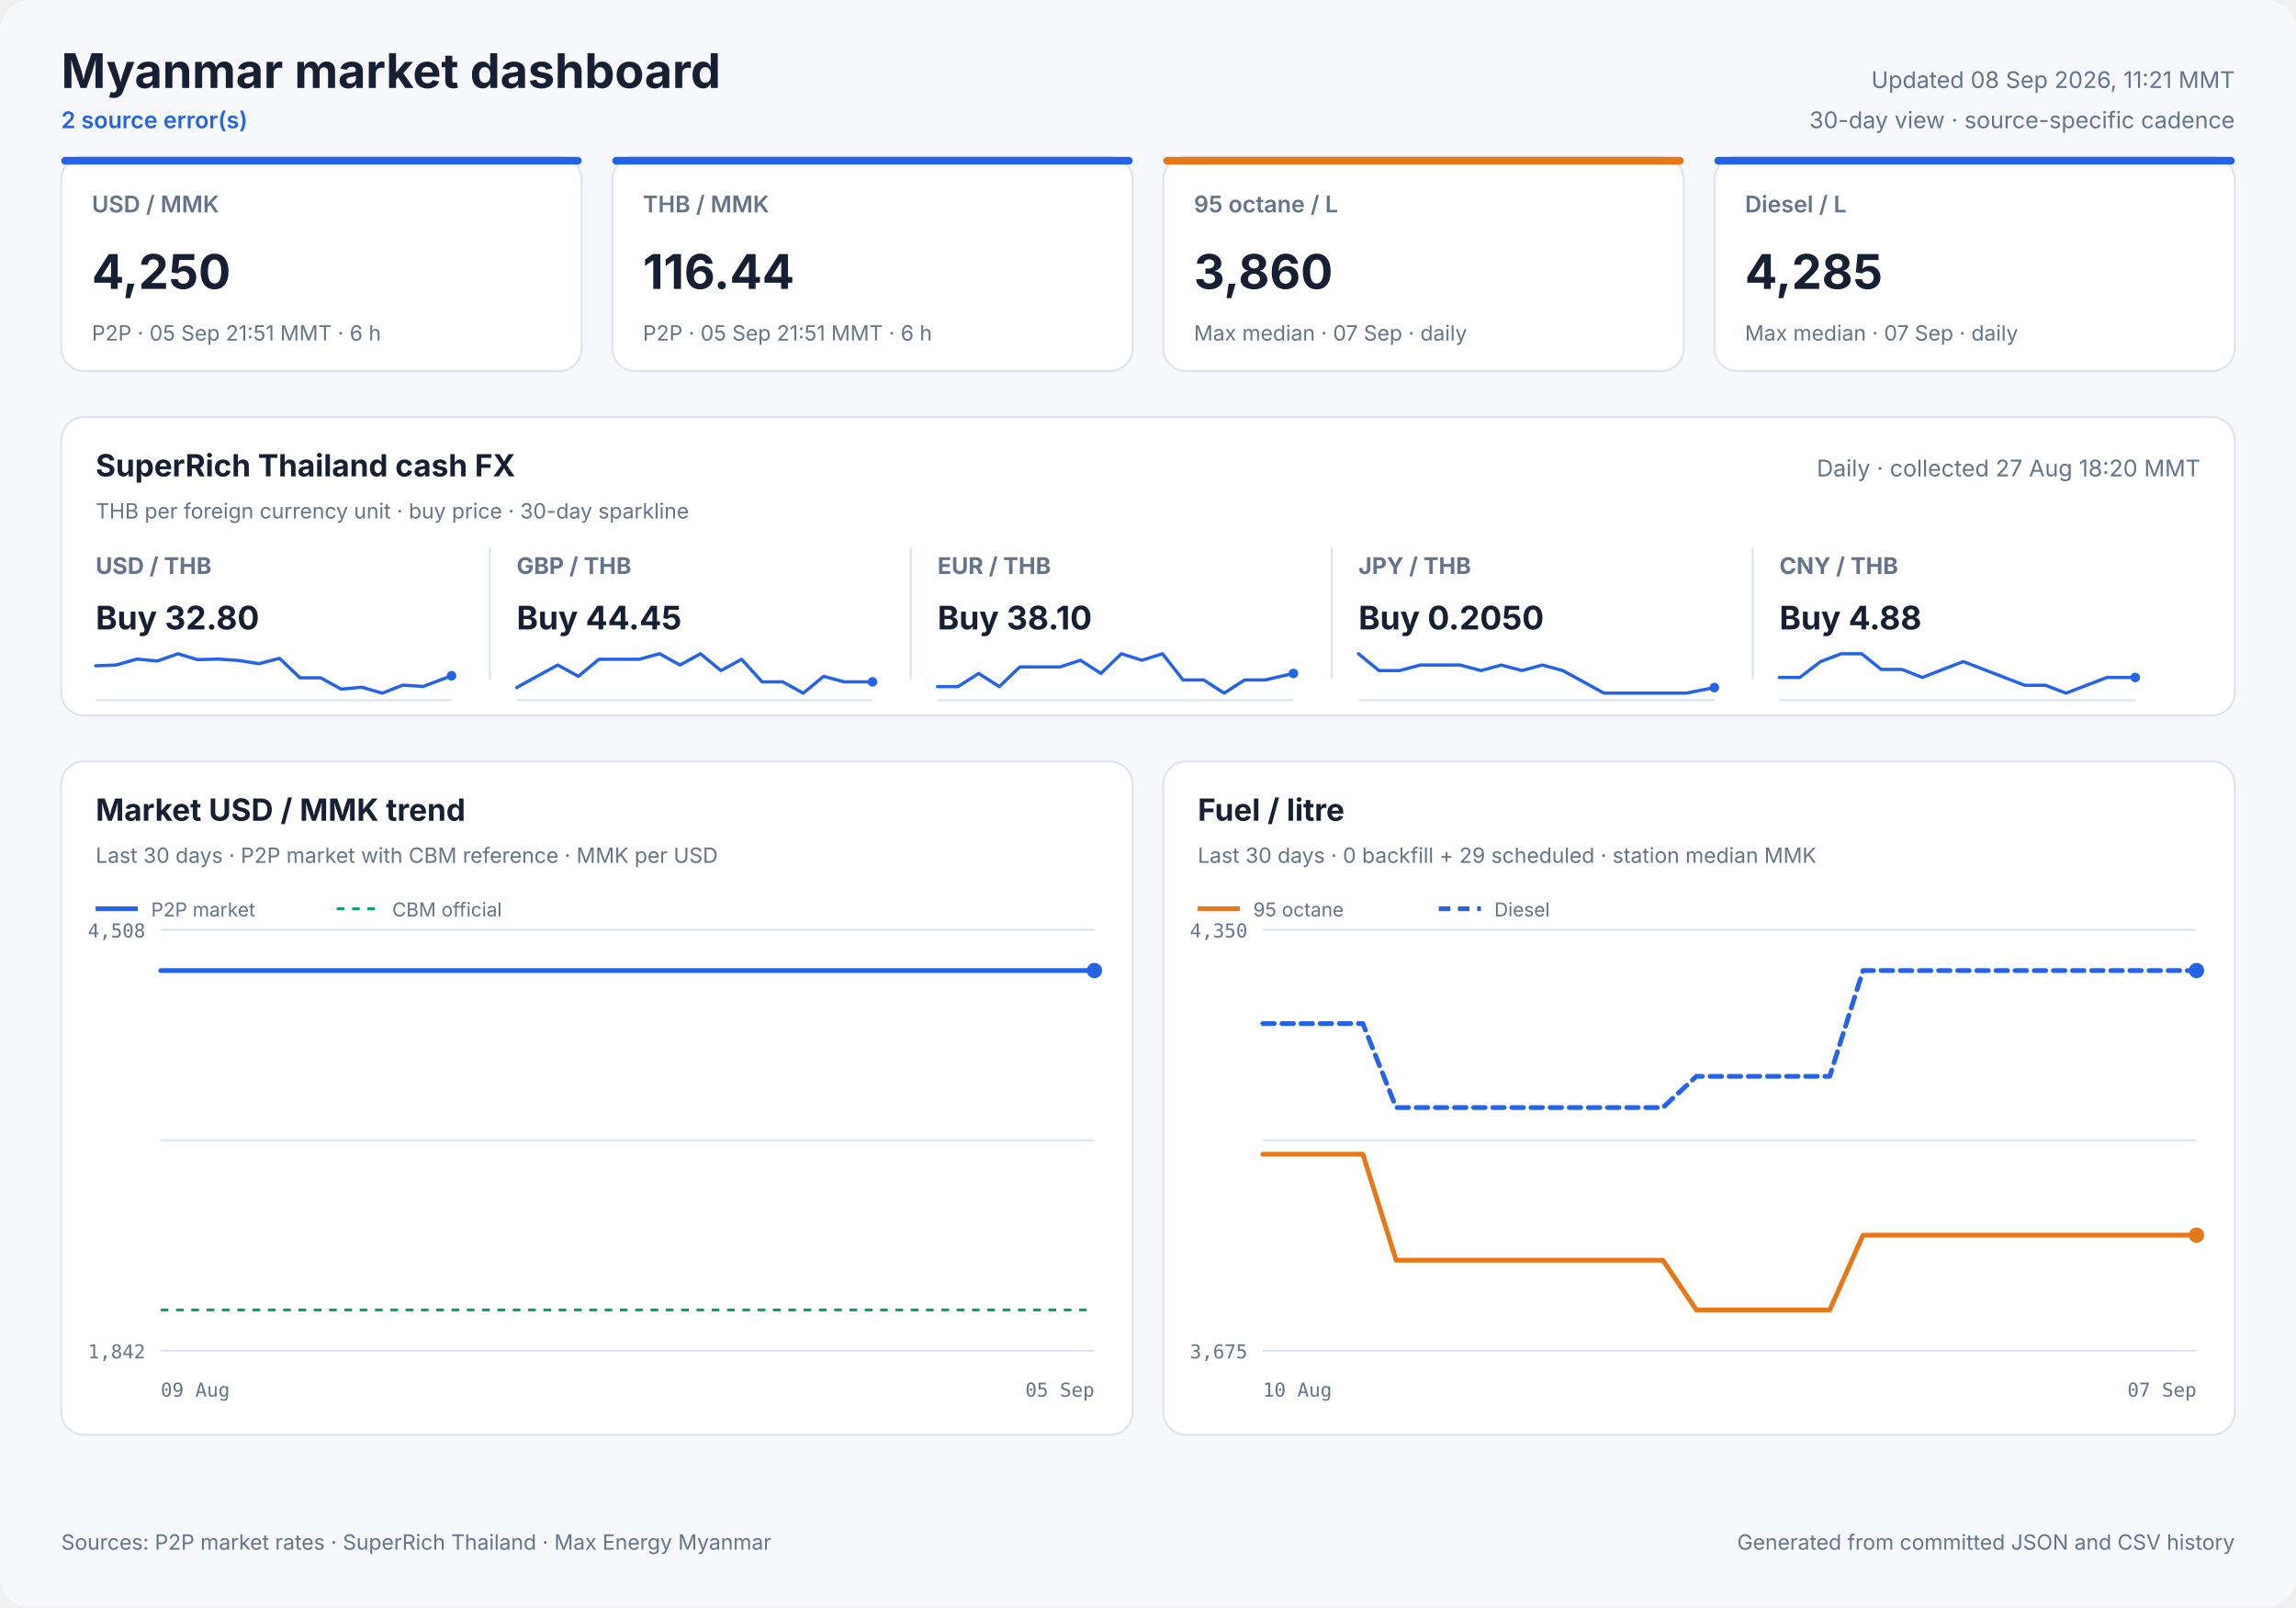
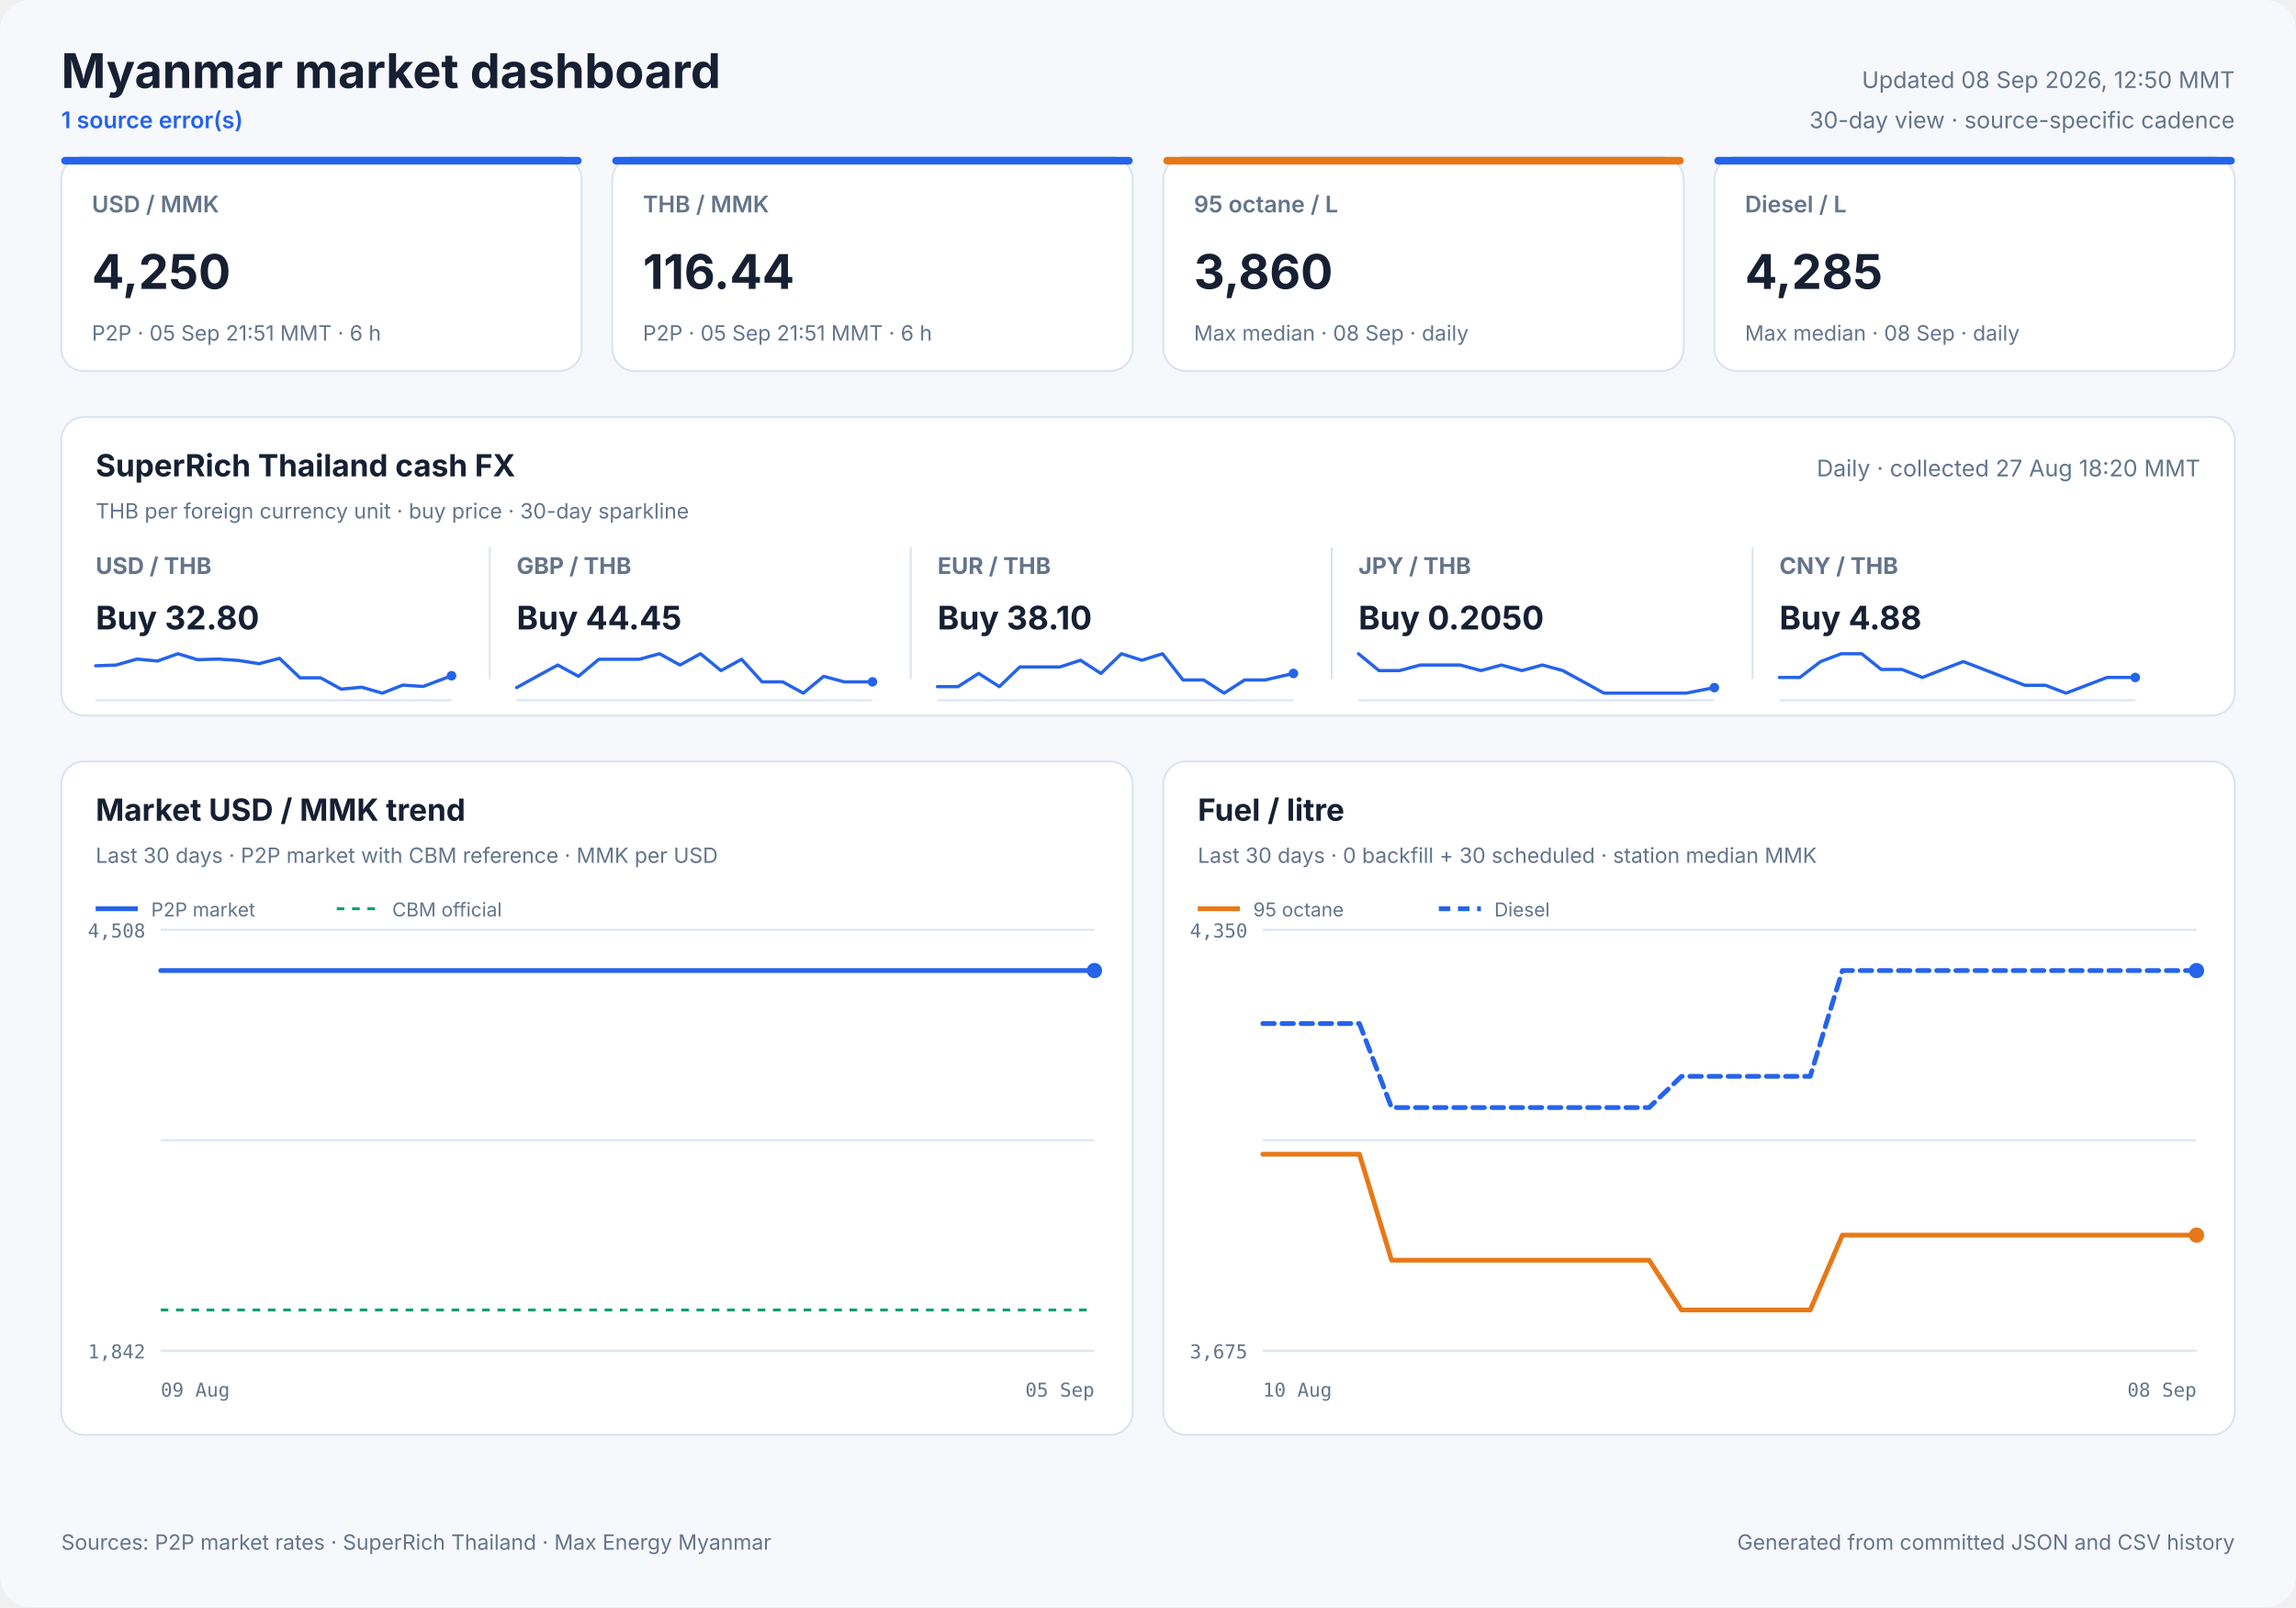
<svg xmlns="http://www.w3.org/2000/svg" width="1200" height="840" viewBox="0 0 1200 840" role="img">
  <style>
            text { font-family: Inter, ui-sans-serif, system-ui, -apple-system, sans-serif; fill: #172033; }
            .panel { fill: #ffffff; stroke: #dbe3ef; stroke-width: 1; }
            .title { font-size: 25px; font-weight: 700; }
            .freshness { font-size: 12px; fill: #64748b; }
            .status { font-size: 12px; fill: #2563eb; font-weight: 600; }
            .card-label { font-size: 12px; fill: #64748b; font-weight: 600; }
            .card-value { font-size: 25px; font-weight: 700; }
            .card-note { font-size: 11px; fill: #64748b; }
            .cash-pair { font-size: 12px; fill: #64748b; font-weight: 650; }
            .cash-value { font-size: 17px; font-weight: 700; }
            .cash-note { font-size: 11px; fill: #64748b; }
            .sparkline { stroke: #2563eb; stroke-width: 1.7; stroke-linecap: round; stroke-linejoin: round; }
            .sparkline-dot { fill: #2563eb; }
            .sparkline-baseline { stroke: #dbe3ef; stroke-width: 1; }
            .cash-sparkline-empty { font-size: 12px; fill: #94a3b8; }
            .panel-title { font-size: 16px; font-weight: 700; }
            .panel-subtitle { font-size: 11px; fill: #64748b; }
            .empty-title { font-size: 16px; font-weight: 650; fill: #64748b; }
            .empty-note { font-size: 12px; fill: #94a3b8; }
            .axis { font-size: 10px; fill: #64748b; font-family: ui-monospace, SFMono-Regular, monospace; }
            .legend { font-size: 10px; fill: #64748b; }
            .grid { stroke: #dbe3ef; stroke-width: 1; }
            .footer { font-size: 11px; fill: #64748b; }
        </style>
  <rect width="1200" height="840" rx="16" fill="#f6f8fc" />
  <text x="32" y="46" class="title" text-anchor="start">Myanmar market dashboard</text>
-   <text x="32" y="67" class="status" text-anchor="start">2 source error(s)</text>
-   <text x="1168" y="46" class="freshness" text-anchor="end">Updated 08 Sep 2026, 11:21 MMT</text>
+   <text x="32" y="67" class="status" text-anchor="start">1 source error(s)</text>
+   <text x="1168" y="46" class="freshness" text-anchor="end">Updated 08 Sep 2026, 12:50 MMT</text>
  <text x="1168" y="67" class="freshness" text-anchor="end">30-day view · source-specific cadence</text>
  <rect x="32" y="82" width="272" height="112" rx="12" class="panel" />
  <rect x="32" y="82" width="272" height="4" rx="2" fill="#2563eb" />
  <text x="48" y="111" class="card-label" text-anchor="start">USD / MMK</text>
  <text x="48" y="151" class="card-value" text-anchor="start">4,250</text>
  <text x="48" y="178" class="card-note" text-anchor="start">P2P · 05 Sep 21:51 MMT · 6 h</text>
  <rect x="320" y="82" width="272" height="112" rx="12" class="panel" />
  <rect x="320" y="82" width="272" height="4" rx="2" fill="#2563eb" />
  <text x="336" y="111" class="card-label" text-anchor="start">THB / MMK</text>
  <text x="336" y="151" class="card-value" text-anchor="start">116.44</text>
  <text x="336" y="178" class="card-note" text-anchor="start">P2P · 05 Sep 21:51 MMT · 6 h</text>
  <rect x="608" y="82" width="272" height="112" rx="12" class="panel" />
  <rect x="608" y="82" width="272" height="4" rx="2" fill="#e87817" />
  <text x="624" y="111" class="card-label" text-anchor="start">95 octane / L</text>
  <text x="624" y="151" class="card-value" text-anchor="start">3,860</text>
-   <text x="624" y="178" class="card-note" text-anchor="start">Max median · 07 Sep · daily</text>
+   <text x="624" y="178" class="card-note" text-anchor="start">Max median · 08 Sep · daily</text>
  <rect x="896" y="82" width="272" height="112" rx="12" class="panel" />
  <rect x="896" y="82" width="272" height="4" rx="2" fill="#2563eb" />
  <text x="912" y="111" class="card-label" text-anchor="start">Diesel / L</text>
  <text x="912" y="151" class="card-value" text-anchor="start">4,285</text>
-   <text x="912" y="178" class="card-note" text-anchor="start">Max median · 07 Sep · daily</text>
+   <text x="912" y="178" class="card-note" text-anchor="start">Max median · 08 Sep · daily</text>
  <rect x="32" y="218" width="1136" height="156" rx="12" class="panel" />
  <text x="50" y="249" class="panel-title" text-anchor="start">SuperRich Thailand cash FX</text>
  <text x="50" y="271" class="panel-subtitle" text-anchor="start">THB per foreign currency unit · buy price · 30-day sparkline</text>
  <text x="1150" y="249" class="freshness" text-anchor="end">Daily · collected 27 Aug 18:20 MMT</text>
  <text x="50" y="300" class="cash-pair" text-anchor="start">USD / THB</text>
  <text x="50" y="329" class="cash-value" text-anchor="start">Buy 32.80</text>
  <line x1="50" y1="366.0" x2="236" y2="366.0" class="sparkline-baseline" />
  <polyline points="50.0,348.0 60.7,347.6 71.5,344.5 82.3,345.5 93.0,341.7 103.2,344.8 114.0,344.5 124.7,345.2 135.4,346.9 146.1,344.1 156.8,354.3 167.6,354.3 178.3,360.2 189.1,359.2 199.8,362.3 210.5,358.1 221.2,358.8 236.0,353.2" fill="none" class="sparkline" />
  <circle cx="236.0" cy="353.2" r="2.5" class="sparkline-dot" />
  <line x1="256" y1="286" x2="256" y2="355" class="grid" />
  <text x="270" y="300" class="cash-pair" text-anchor="start">GBP / THB</text>
  <text x="270" y="329" class="cash-value" text-anchor="start">Buy 44.45</text>
  <line x1="270" y1="366.0" x2="456" y2="366.0" class="sparkline-baseline" />
  <polyline points="270.0,359.4 280.7,353.5 291.5,347.6 302.3,353.5 313.0,344.6 323.2,344.6 334.0,344.6 344.7,341.7 355.4,347.6 366.1,341.7 376.8,350.5 387.6,344.6 398.3,356.4 409.1,356.4 419.8,362.3 430.5,353.5 441.2,356.4 456.0,356.4" fill="none" class="sparkline" />
  <circle cx="456.0" cy="356.4" r="2.5" class="sparkline-dot" />
  <line x1="476" y1="286" x2="476" y2="355" class="grid" />
  <text x="490" y="300" class="cash-pair" text-anchor="start">EUR / THB</text>
  <text x="490" y="329" class="cash-value" text-anchor="start">Buy 38.10</text>
  <line x1="490" y1="366.0" x2="676" y2="366.0" class="sparkline-baseline" />
  <polyline points="490.0,358.9 500.7,358.9 511.5,352.0 522.3,358.9 533.0,348.6 543.2,348.6 554.0,348.6 564.7,345.1 575.4,352.0 586.1,341.7 596.8,345.1 607.6,341.7 618.3,355.4 629.1,355.4 639.8,362.3 650.5,355.4 661.2,355.4 676.0,352.0" fill="none" class="sparkline" />
  <circle cx="676.0" cy="352.0" r="2.5" class="sparkline-dot" />
  <line x1="696" y1="286" x2="696" y2="355" class="grid" />
  <text x="710" y="300" class="cash-pair" text-anchor="start">JPY / THB</text>
  <text x="710" y="329" class="cash-value" text-anchor="start">Buy 0.2050</text>
  <line x1="710" y1="366.0" x2="896" y2="366.0" class="sparkline-baseline" />
  <polyline points="710.0,341.7 720.7,350.5 731.5,350.5 742.3,347.6 753.0,347.6 763.2,347.6 774.0,350.5 784.7,347.6 795.4,350.5 806.1,347.6 816.8,350.5 827.6,356.4 838.3,362.3 849.1,362.3 859.8,362.3 870.5,362.3 881.2,362.3 896.0,359.4" fill="none" class="sparkline" />
  <circle cx="896.0" cy="359.4" r="2.5" class="sparkline-dot" />
  <line x1="916" y1="286" x2="916" y2="355" class="grid" />
  <text x="930" y="300" class="cash-pair" text-anchor="start">CNY / THB</text>
  <text x="930" y="329" class="cash-value" text-anchor="start">Buy 4.88</text>
  <line x1="930" y1="366.0" x2="1116" y2="366.0" class="sparkline-baseline" />
  <polyline points="930.0,354.1 940.7,354.1 951.5,345.8 962.3,341.7 973.0,341.7 983.2,349.9 994.0,349.9 1004.7,354.1 1015.4,349.9 1026.1,345.8 1036.8,349.9 1047.6,354.1 1058.3,358.2 1069.1,358.2 1079.8,362.3 1090.5,358.2 1101.2,354.1 1116.0,354.1" fill="none" class="sparkline" />
  <circle cx="1116.0" cy="354.1" r="2.5" class="sparkline-dot" />
  <rect x="32" y="398" width="560" height="352" rx="12" class="panel" />
  <text x="50" y="429" class="panel-title" text-anchor="start">Market USD / MMK trend</text>
  <text x="50" y="451" class="panel-subtitle" text-anchor="start">Last 30 days · P2P market with CBM reference · MMK per USD</text>
  <line x1="84" y1="486.0" x2="572" y2="486.0" class="grid" />
  <line x1="84" y1="596.0" x2="572" y2="596.0" class="grid" />
  <line x1="84" y1="706.0" x2="572" y2="706.0" class="grid" />
  <text x="76" y="490" class="axis" text-anchor="end">4,508</text>
  <text x="76" y="710" class="axis" text-anchor="end">1,842</text>
  <text x="84" y="730" class="axis" text-anchor="start">09 Aug</text>
  <text x="572" y="730" class="axis" text-anchor="end">05 Sep</text>
  <line x1="84" y1="684.7" x2="572" y2="684.7" stroke="#0f9d75" stroke-width="1.5" stroke-dasharray="4 4" />
  <polyline points="84.0,507.3 88.5,507.3 92.7,507.3 98.3,507.3 102.4,507.3 106.6,507.3 110.8,507.3 116.1,507.3 119.9,507.3 124.4,507.3 134.3,507.3 137.9,507.3 142.4,507.3 146.5,507.3 152.2,507.3 155.8,507.3 160.2,507.3 164.4,507.3 170.0,507.3 173.6,507.3 178.0,507.3 182.2,507.3 187.0,507.3 190.8,507.3 195.3,507.3 199.6,507.3 204.9,507.3 208.7,507.3 213.2,507.3 217.5,507.3 222.8,507.3 226.9,507.3 231.1,507.3 235.5,507.3 240.6,507.3 244.5,507.3 249.0,507.3 253.3,507.3 258.5,507.3 262.4,507.3 266.9,507.3 271.1,507.3 276.3,507.3 280.2,507.3 284.8,507.3 289.1,507.3 294.2,507.3 298.1,507.3 302.6,507.3 306.9,507.3 312.0,507.3 315.9,507.3 320.3,507.3 324.6,507.3 330.0,507.3 333.7,507.3 338.2,507.3 342.5,507.3 347.8,507.3 351.9,507.3 356.3,507.3 360.5,507.3 365.6,507.3 369.5,507.3 374.1,507.3 378.4,507.3 383.5,507.3 387.4,507.3 392.0,507.3 397.1,507.3 407.3,507.3 416.6,507.3 426.3,507.3 434.4,507.3 440.9,507.3 448.1,507.3 451.2,507.3 457.6,507.3 462.4,507.3 465.9,507.3 469.3,507.3 475.6,507.3 481.8,507.3 488.4,507.3 493.1,507.3 497.9,507.3 501.6,507.3 504.9,507.3 510.6,507.3 515.6,507.3 519.4,507.3 522.7,507.3 528.4,507.3 533.4,507.3 537.2,507.3 540.6,507.3 546.3,507.3 551.3,507.3 555.0,507.3 558.2,507.3 564.1,507.3 568.6,507.3 572.0,507.3" fill="none" stroke="#2563eb" stroke-width="2.5" stroke-linecap="round" stroke-linejoin="round" />
  <circle cx="572.0" cy="507.3" r="4" fill="#2563eb" />
  <line x1="50" y1="475" x2="72" y2="475" stroke="#2563eb" stroke-width="2.5" />
  <text x="79" y="479" class="legend" text-anchor="start">P2P market</text>
  <line x1="176" y1="475" x2="198" y2="475" stroke="#0f9d75" stroke-width="1.5" stroke-dasharray="4 4" />
  <text x="205" y="479" class="legend" text-anchor="start">CBM official</text>
  <rect x="608" y="398" width="560" height="352" rx="12" class="panel" />
  <text x="626" y="429" class="panel-title" text-anchor="start">Fuel / litre</text>
-   <text x="626" y="451" class="panel-subtitle" text-anchor="start">Last 30 days · 0 backfill + 29 scheduled · station median MMK</text>
+   <text x="626" y="451" class="panel-subtitle" text-anchor="start">Last 30 days · 0 backfill + 30 scheduled · station median MMK</text>
  <line x1="660" y1="486.0" x2="1148" y2="486.0" class="grid" />
  <line x1="660" y1="596.0" x2="1148" y2="596.0" class="grid" />
  <line x1="660" y1="706.0" x2="1148" y2="706.0" class="grid" />
  <text x="652" y="490" class="axis" text-anchor="end">4,350</text>
  <text x="652" y="710" class="axis" text-anchor="end">3,675</text>
  <text x="660" y="730" class="axis" text-anchor="start">10 Aug</text>
-   <text x="1148" y="730" class="axis" text-anchor="end">07 Sep</text>
-   <polyline points="660.0,603.3 677.4,603.3 694.9,603.3 712.3,603.3 729.7,658.7 747.1,658.7 764.6,658.7 782.0,658.7 799.4,658.7 816.9,658.7 834.3,658.7 851.7,658.7 869.1,658.7 886.6,684.7 904.0,684.7 921.4,684.7 938.9,684.7 956.3,684.7 973.7,645.6 991.1,645.6 1008.6,645.6 1026.0,645.6 1043.4,645.6 1060.9,645.6 1078.3,645.6 1095.7,645.6 1113.1,645.6 1130.6,645.6 1148.0,645.6" fill="none" stroke="#e87817" stroke-width="2.5" stroke-linecap="round" stroke-linejoin="round" />
+   <text x="1148" y="730" class="axis" text-anchor="end">08 Sep</text>
+   <polyline points="660.0,603.3 676.8,603.3 693.7,603.3 710.5,603.3 727.3,658.7 744.1,658.7 761.0,658.7 777.8,658.7 794.6,658.7 811.4,658.7 828.3,658.7 845.1,658.7 861.9,658.7 878.8,684.7 895.6,684.7 912.4,684.7 929.2,684.7 946.1,684.7 962.9,645.6 979.7,645.6 996.6,645.6 1013.4,645.6 1030.2,645.6 1047.0,645.6 1063.9,645.6 1080.7,645.6 1097.5,645.6 1114.3,645.6 1131.2,645.6 1148.0,645.6" fill="none" stroke="#e87817" stroke-width="2.5" stroke-linecap="round" stroke-linejoin="round" />
  <circle cx="1148.0" cy="645.6" r="4" fill="#e87817" />
  <line x1="626" y1="475" x2="648" y2="475" stroke="#e87817" stroke-width="2.5" />
  <text x="655" y="479" class="legend" text-anchor="start">95 octane</text>
-   <polyline points="660.0,535.0 677.4,535.0 694.9,535.0 712.3,535.0 729.7,578.9 747.1,578.9 764.6,578.9 782.0,578.9 799.4,578.9 816.9,578.9 834.3,578.9 851.7,578.9 869.1,578.9 886.6,562.6 904.0,562.6 921.4,562.6 938.9,562.6 956.3,562.6 973.7,507.3 991.1,507.3 1008.6,507.3 1026.0,507.3 1043.4,507.3 1060.9,507.3 1078.3,507.3 1095.7,507.3 1113.1,507.3 1130.6,507.3 1148.0,507.3" fill="none" stroke="#2563eb" stroke-width="2.5" stroke-linecap="round" stroke-linejoin="round" stroke-dasharray="6 4" />
+   <polyline points="660.0,535.0 676.8,535.0 693.7,535.0 710.5,535.0 727.3,578.9 744.1,578.9 761.0,578.9 777.8,578.9 794.6,578.9 811.4,578.9 828.3,578.9 845.1,578.9 861.9,578.9 878.8,562.6 895.6,562.6 912.4,562.6 929.2,562.6 946.1,562.6 962.9,507.3 979.7,507.3 996.6,507.3 1013.4,507.3 1030.2,507.3 1047.0,507.3 1063.9,507.3 1080.7,507.3 1097.5,507.3 1114.3,507.3 1131.2,507.3 1148.0,507.3" fill="none" stroke="#2563eb" stroke-width="2.5" stroke-linecap="round" stroke-linejoin="round" stroke-dasharray="6 4" />
  <circle cx="1148.0" cy="507.3" r="4" fill="#2563eb" />
  <line x1="752" y1="475" x2="774" y2="475" stroke="#2563eb" stroke-width="2.5" stroke-dasharray="6 4" />
  <text x="781" y="479" class="legend" text-anchor="start">Diesel</text>
  <text x="32" y="810" class="footer" text-anchor="start">Sources: P2P market rates · SuperRich Thailand · Max Energy Myanmar</text>
  <text x="1168" y="810" class="footer" text-anchor="end">Generated from committed JSON and CSV history</text>
</svg>
